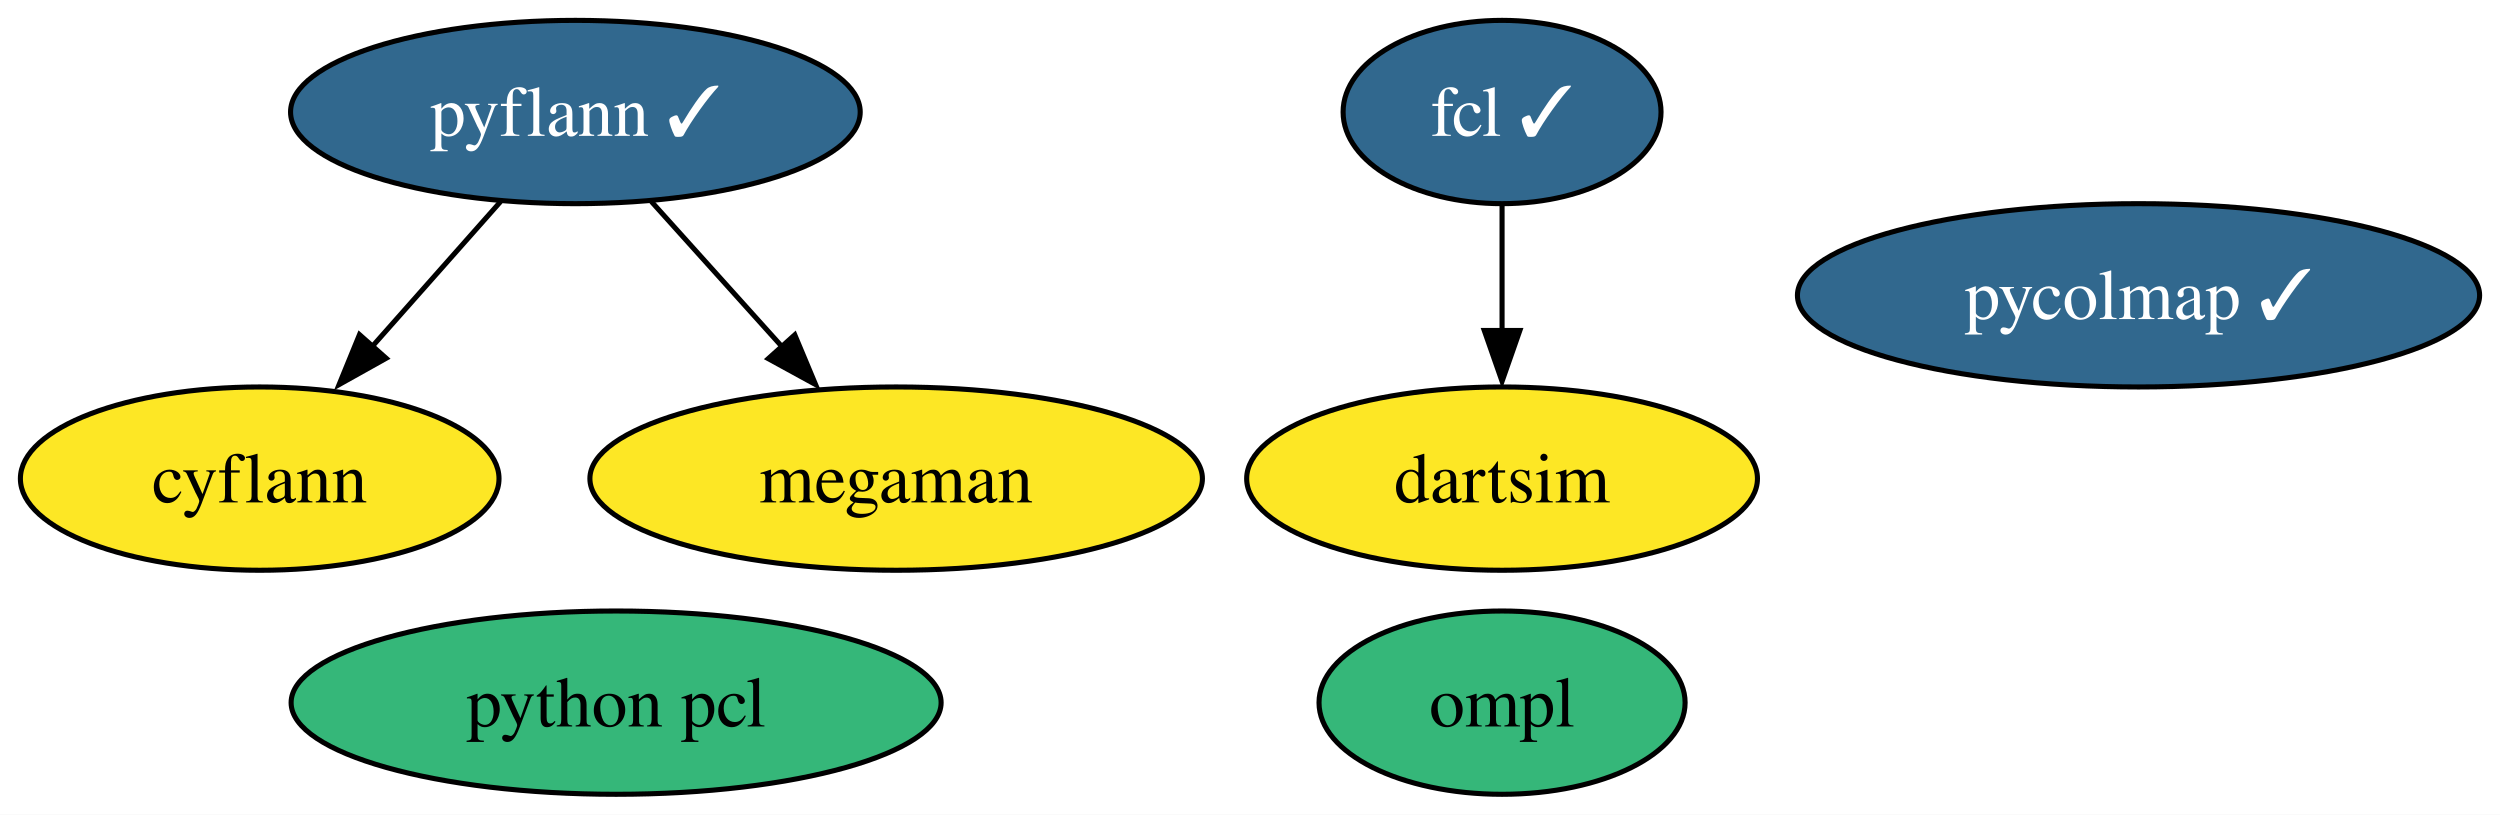
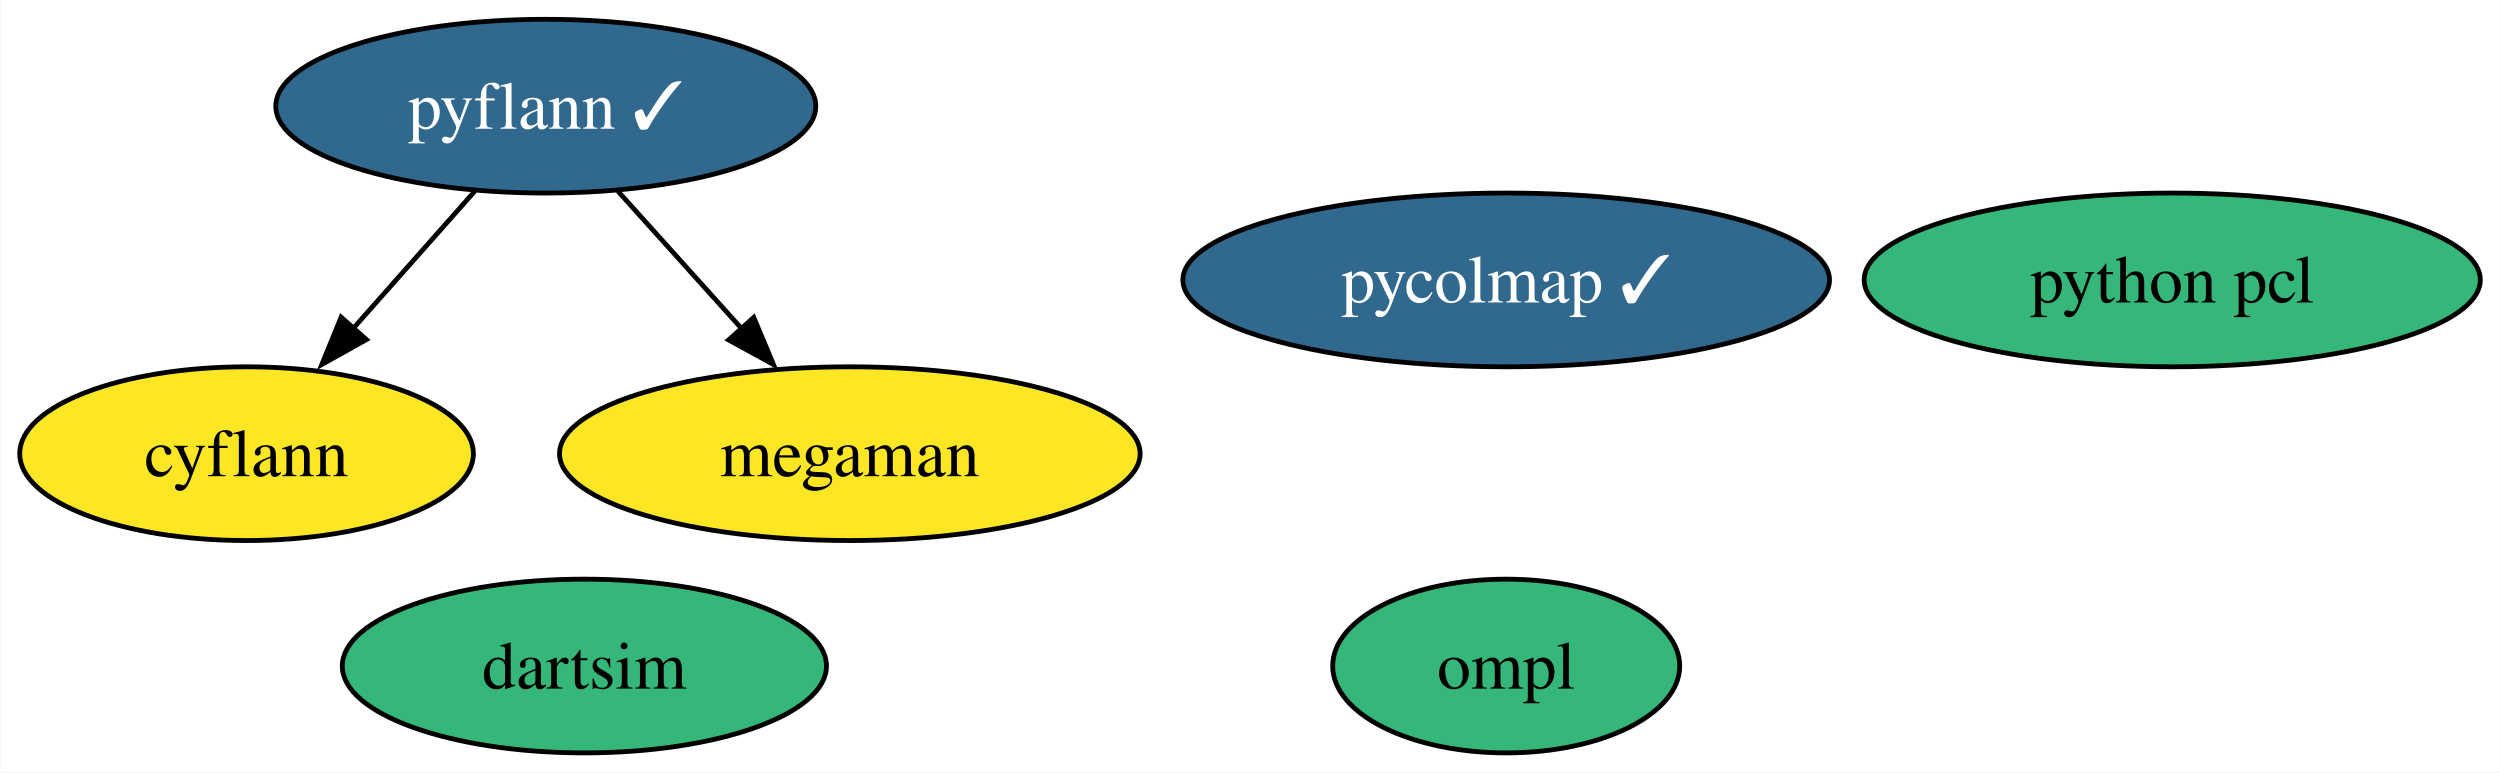
- <svg xmlns="http://www.w3.org/2000/svg" xmlns:xlink="http://www.w3.org/1999/xlink" width="491pt" height="160pt" viewBox="0.00 0.00 490.99 160.00">
+ <svg xmlns="http://www.w3.org/2000/svg" xmlns:xlink="http://www.w3.org/1999/xlink" width="518pt" height="160pt" viewBox="0.00 0.00 517.83 160.00">
  <g id="graph0" class="graph" transform="scale(1 1) rotate(0) translate(4 156)">
-     <polygon fill="white" stroke="none" points="-4,4 -4,-156 486.99,-156 486.99,4 -4,4" />
+     <polygon fill="white" stroke="none" points="-4,4 -4,-156 513.83,-156 513.83,4 -4,4" />
    <g id="node1" class="node">
      <g id="a_node1">
        <a xlink:href="https://github.com/conda-forge/cyflann-feedstock" xlink:title="cyflann">
          <ellipse fill="#fde725" stroke="black" cx="47" cy="-62" rx="47" ry="18" />
          <text text-anchor="middle" x="47" y="-57.33" font-family="Times,serif" font-size="14.00">cyflann</text>
        </a>
      </g>
    </g>
    <g id="node2" class="node">
      <g id="a_node2">
        <a xlink:href="https://github.com/conda-forge/megaman-feedstock" xlink:title="megaman">
          <ellipse fill="#fde725" stroke="black" cx="172" cy="-62" rx="60.15" ry="18" />
          <text text-anchor="middle" x="172" y="-57.33" font-family="Times,serif" font-size="14.00">megaman</text>
        </a>
      </g>
    </g>
    <g id="node3" class="node">
      <g id="a_node3">
        <a xlink:href="https://github.com/conda-forge/pyflann-feedstock/pull/27" xlink:title="pyflann ✓">
          <ellipse fill="#31688e" stroke="black" cx="109" cy="-134" rx="55.94" ry="18" />
          <text text-anchor="middle" x="109" y="-129.32" font-family="Times,serif" font-size="14.00" fill="white">pyflann ✓</text>
        </a>
      </g>
    </g>
    <g id="edge1" class="edge">
      <path fill="none" stroke="black" d="M94.31,-116.41C86.66,-107.78 77.17,-97.06 68.7,-87.5" />
      <polygon fill="black" stroke="black" points="71.84,-85.64 62.59,-80.47 66.6,-90.28 71.84,-85.64" />
    </g>
    <g id="edge2" class="edge">
      <path fill="none" stroke="black" d="M123.93,-116.41C131.7,-107.78 141.34,-97.06 149.95,-87.5" />
      <polygon fill="black" stroke="black" points="152.09,-90.24 156.18,-80.47 146.88,-85.56 152.09,-90.24" />
    </g>
    <g id="node4" class="node">
      <g id="a_node4">
-         <a xlink:href="https://github.com/conda-forge/fcl-feedstock/pull/19" xlink:title="fcl ✓">
-           <ellipse fill="#31688e" stroke="black" cx="291" cy="-134" rx="31.22" ry="18" />
-           <text text-anchor="middle" x="291" y="-129.32" font-family="Times,serif" font-size="14.00" fill="white">fcl ✓</text>
+         <a xlink:href="https://github.com/conda-forge/ompl-feedstock" xlink:title="ompl">
+           <ellipse fill="#35b779" stroke="black" cx="308" cy="-18" rx="35.95" ry="18" />
+           <text text-anchor="middle" x="308" y="-13.32" font-family="Times,serif" font-size="14.00">ompl</text>
+         </a>
+       </g>
+     </g>
+     <g id="node5" class="node">
+       <g id="a_node5">
+         <a xlink:href="https://github.com/conda-forge/dartsim-feedstock" xlink:title="dartsim">
+           <ellipse fill="#35b779" stroke="black" cx="117" cy="-18" rx="50.16" ry="18" />
+           <text text-anchor="middle" x="117" y="-13.32" font-family="Times,serif" font-size="14.00">dartsim</text>
        </a>
      </g>
    </g>
    <g id="node6" class="node">
      <g id="a_node6">
-         <a xlink:href="https://github.com/conda-forge/dartsim-feedstock" xlink:title="dartsim">
-           <ellipse fill="#fde725" stroke="black" cx="291" cy="-62" rx="50.16" ry="18" />
-           <text text-anchor="middle" x="291" y="-57.33" font-family="Times,serif" font-size="14.00">dartsim</text>
-         </a>
-       </g>
-     </g>
-     <g id="edge3" class="edge">
-       <path fill="none" stroke="black" d="M291,-115.7C291,-108.24 291,-99.32 291,-90.97" />
-       <polygon fill="black" stroke="black" points="294.5,-91.1 291,-81.1 287.5,-91.1 294.5,-91.1" />
-     </g>
-     <g id="node5" class="node">
-       <g id="a_node5">
-         <a xlink:href="https://github.com/conda-forge/ompl-feedstock" xlink:title="ompl">
-           <ellipse fill="#35b779" stroke="black" cx="291" cy="-18" rx="35.95" ry="18" />
-           <text text-anchor="middle" x="291" y="-13.32" font-family="Times,serif" font-size="14.00">ompl</text>
+         <a xlink:href="https://github.com/conda-forge/pycolmap-feedstock/pull/11" xlink:title="pycolmap ✓">
+           <ellipse fill="#31688e" stroke="black" cx="308" cy="-98" rx="66.99" ry="18" />
+           <text text-anchor="middle" x="308" y="-93.33" font-family="Times,serif" font-size="14.00" fill="white">pycolmap ✓</text>
        </a>
      </g>
    </g>
    <g id="node7" class="node">
      <g id="a_node7">
-         <a xlink:href="https://github.com/conda-forge/pycolmap-feedstock/pull/11" xlink:title="pycolmap ✓">
-           <ellipse fill="#31688e" stroke="black" cx="416" cy="-98" rx="66.99" ry="18" />
-           <text text-anchor="middle" x="416" y="-93.33" font-family="Times,serif" font-size="14.00" fill="white">pycolmap ✓</text>
-         </a>
-       </g>
-     </g>
-     <g id="node8" class="node">
-       <g id="a_node8">
        <a xlink:href="https://github.com/conda-forge/python-pcl-feedstock" xlink:title="python pcl">
-           <ellipse fill="#35b779" stroke="black" cx="117" cy="-18" rx="63.83" ry="18" />
-           <text text-anchor="middle" x="117" y="-13.32" font-family="Times,serif" font-size="14.00">python pcl</text>
+           <ellipse fill="#35b779" stroke="black" cx="446" cy="-98" rx="63.83" ry="18" />
+           <text text-anchor="middle" x="446" y="-93.33" font-family="Times,serif" font-size="14.00">python pcl</text>
        </a>
      </g>
    </g>
  </g>
</svg>
